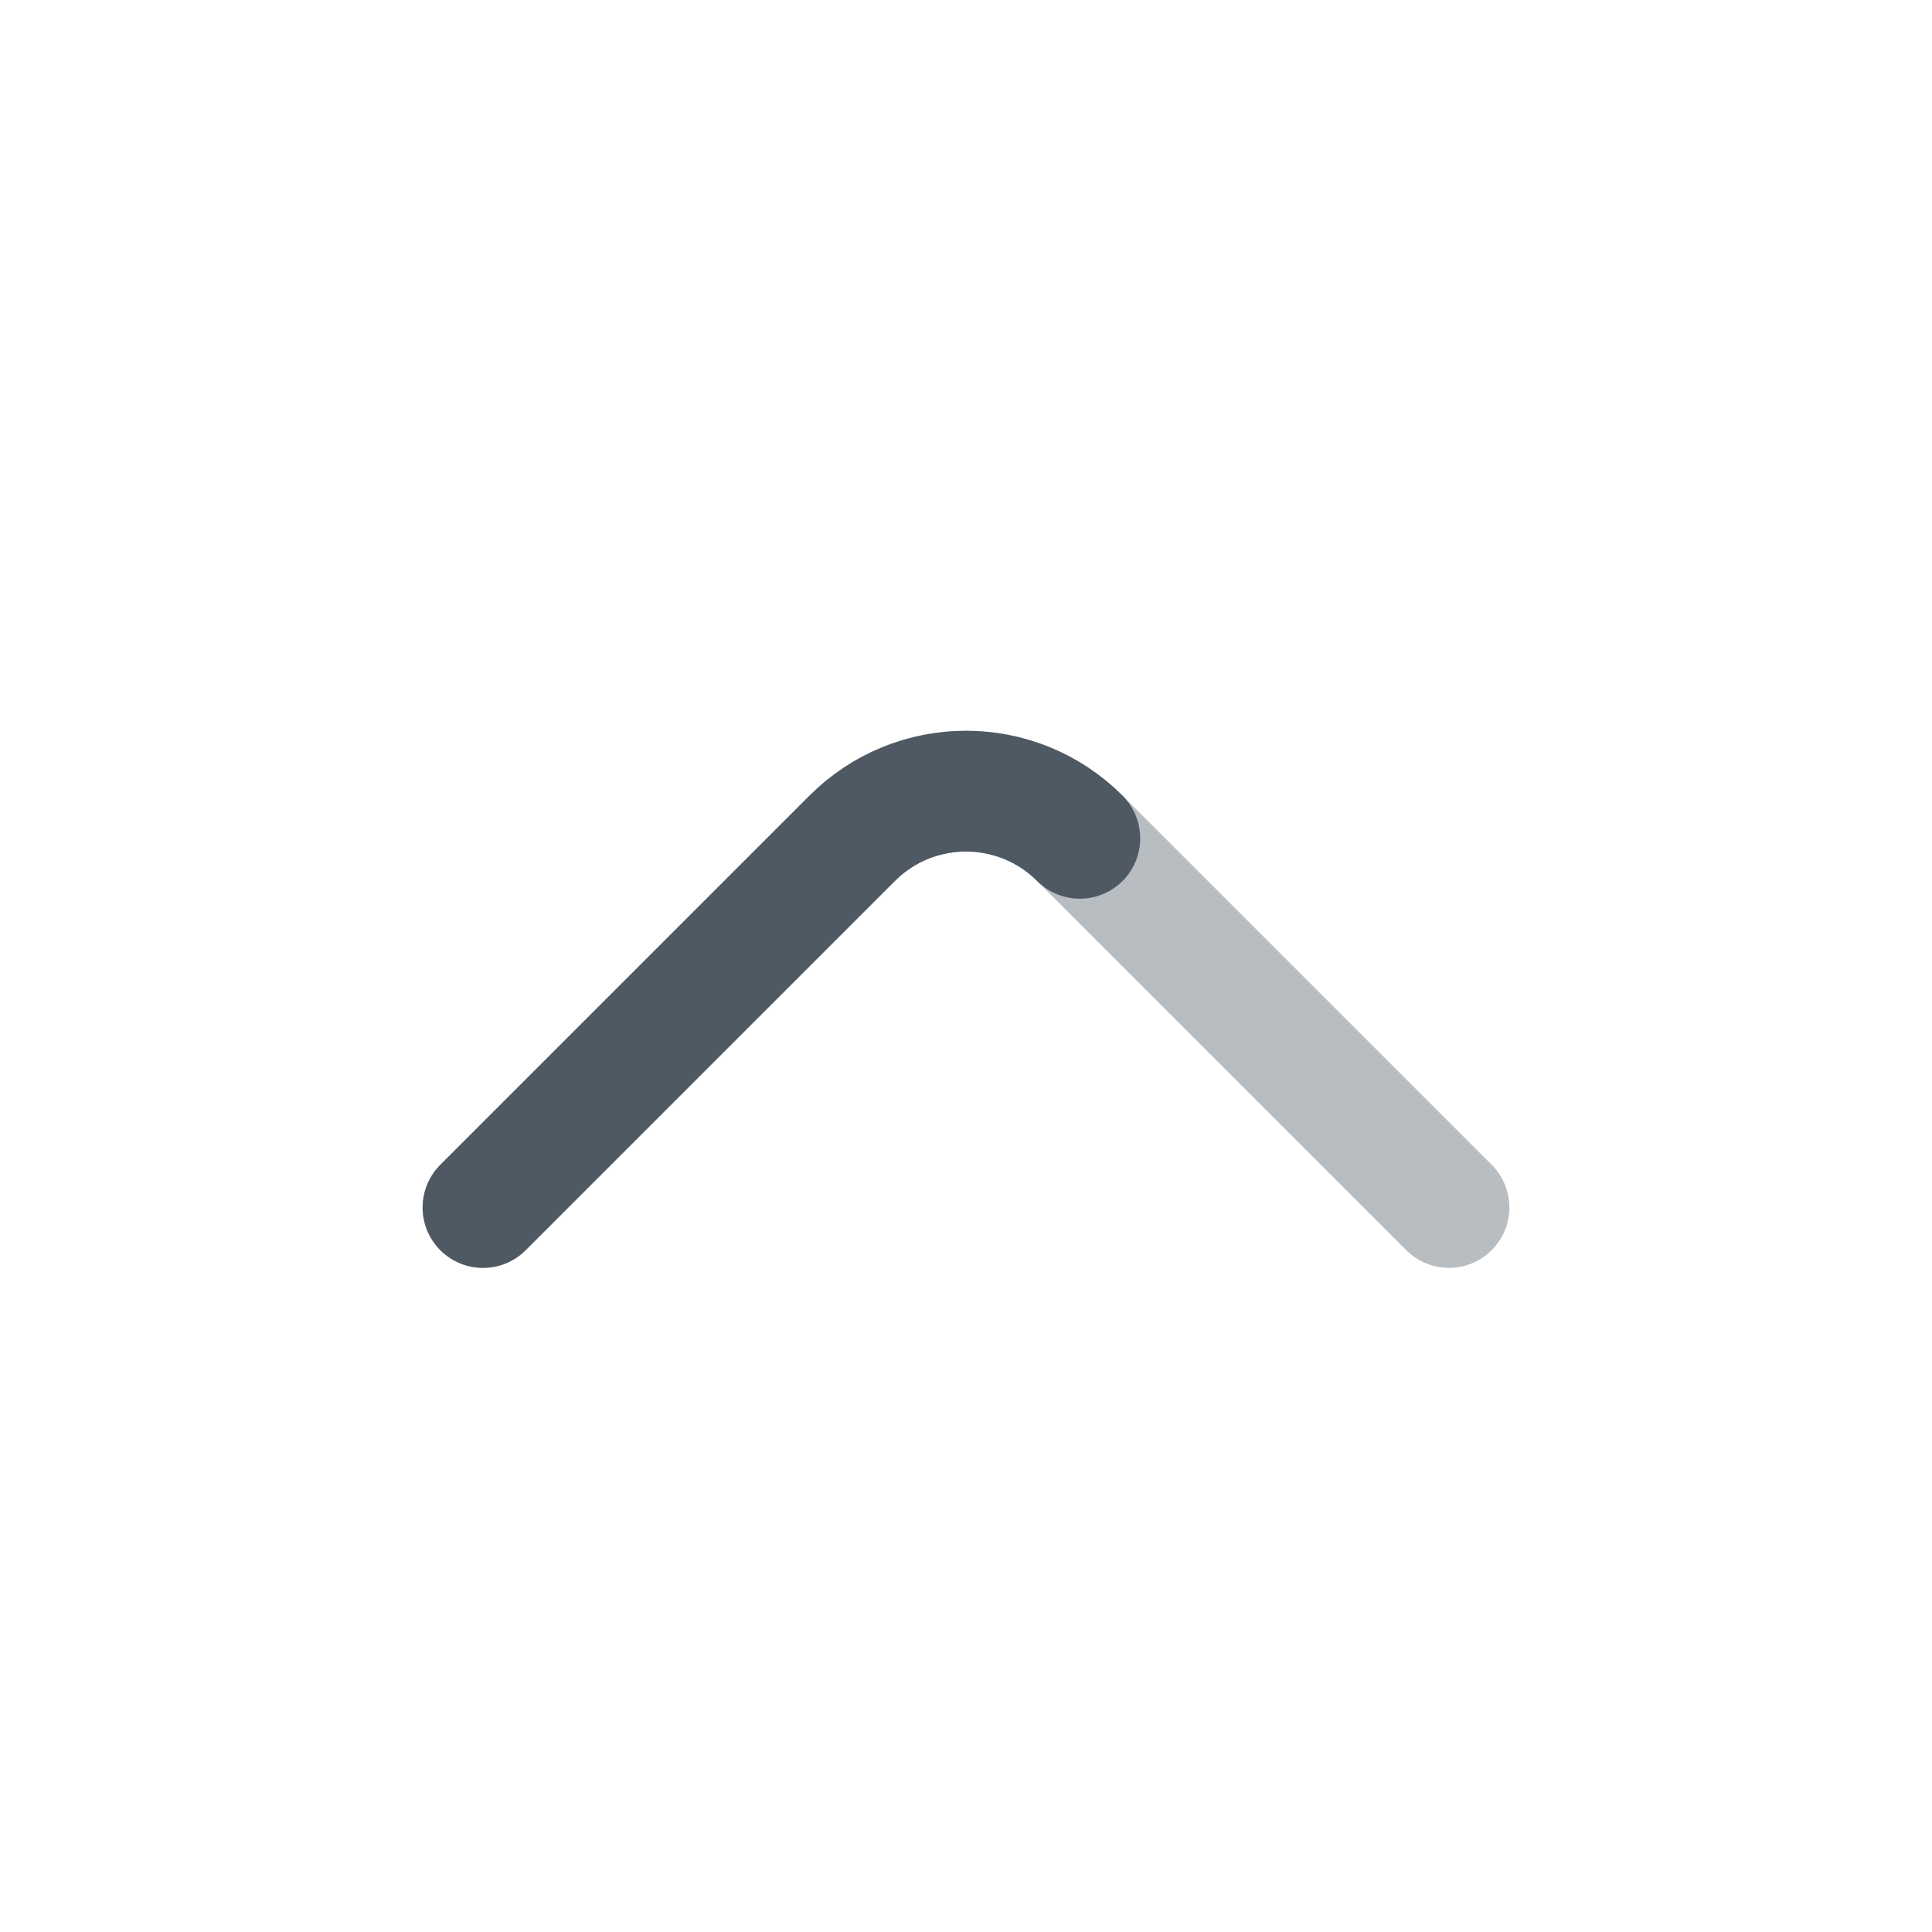
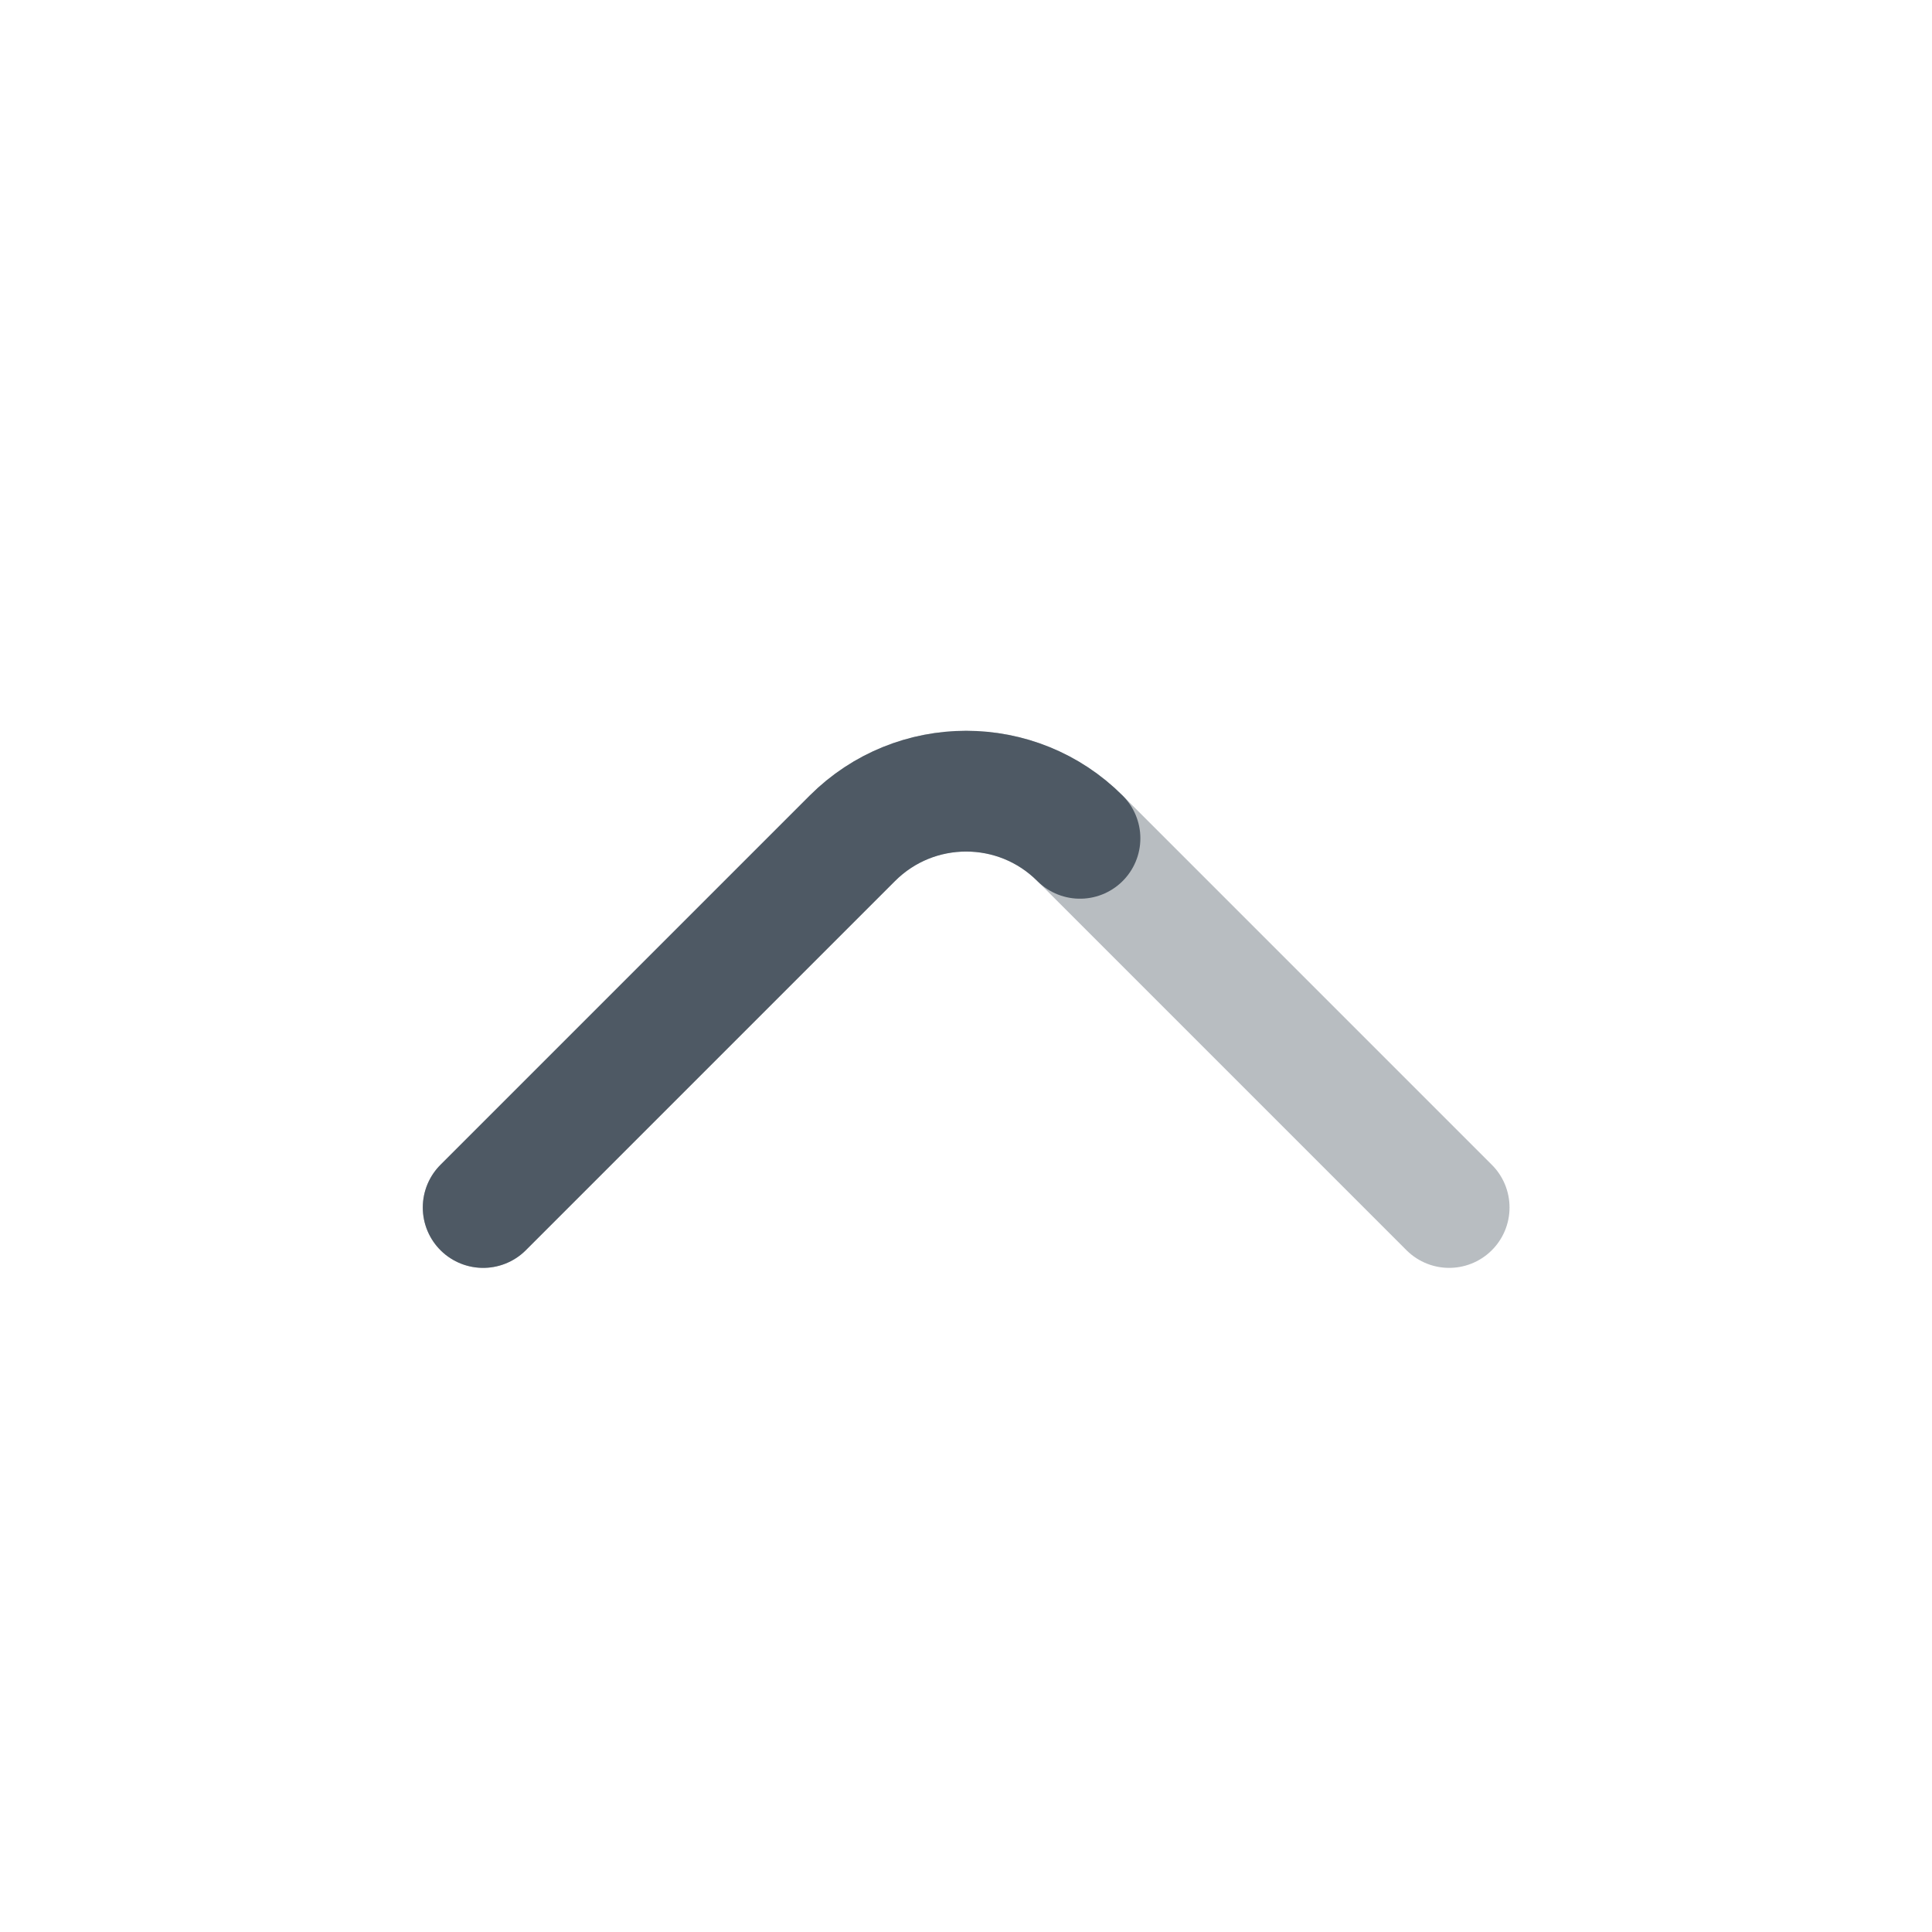
<svg xmlns="http://www.w3.org/2000/svg" width="24" height="24" viewBox="0 0 24 24" fill="none">
-   <path opacity="0.4" d="M6 15L10.586 10.414C11.367 9.633 12.633 9.633 13.414 10.414L18 15" stroke="#4E5964" stroke-width="1.5" stroke-linecap="round" stroke-linejoin="round" />
-   <path d="M6 15L10.586 10.414C11.367 9.633 12.633 9.633 13.414 10.414" stroke="#4E5964" stroke-width="1.5" stroke-linecap="round" stroke-linejoin="round" />
+   <path opacity="0.4" d="M6.002 15L10.588 10.414C11.369 9.633 12.635 9.633 13.416 10.414L18.002 15" stroke="#4E5964" stroke-width="1.5" stroke-linecap="round" stroke-linejoin="round" />
+   <path d="M6.002 15L10.588 10.414C11.369 9.633 12.635 9.633 13.416 10.414" stroke="#4E5964" stroke-width="1.5" stroke-linecap="round" stroke-linejoin="round" />
</svg>
